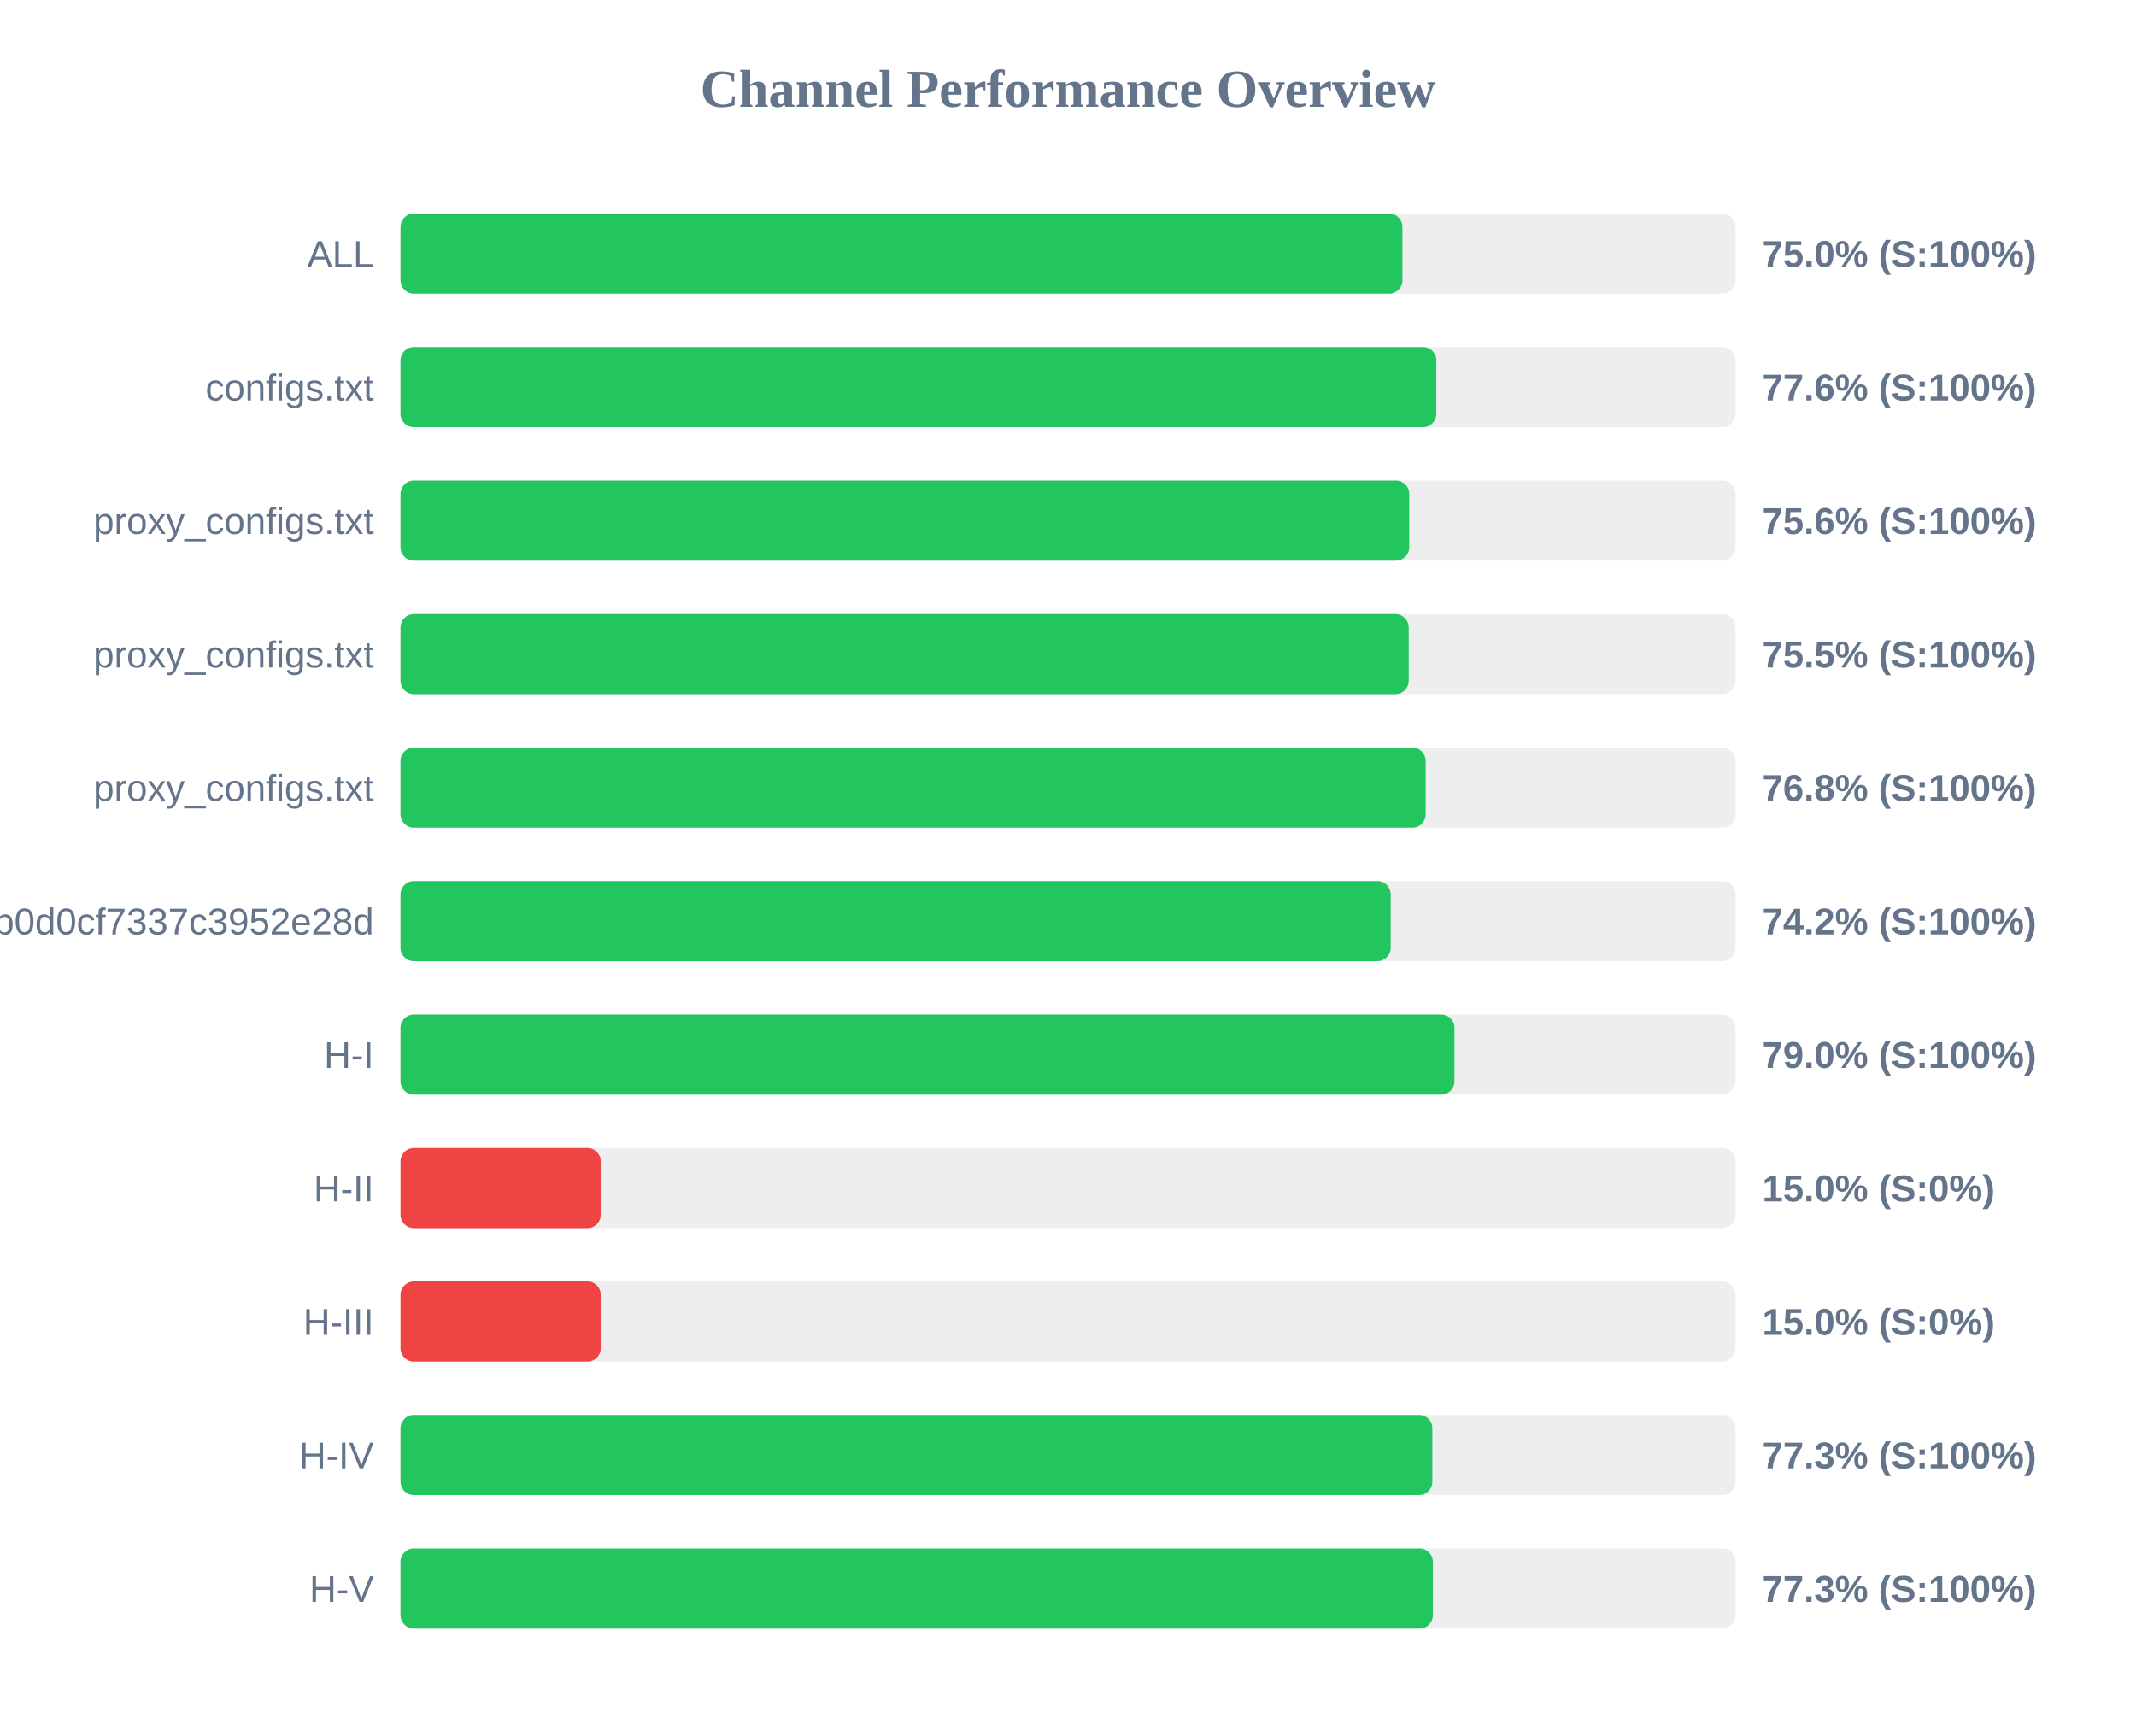
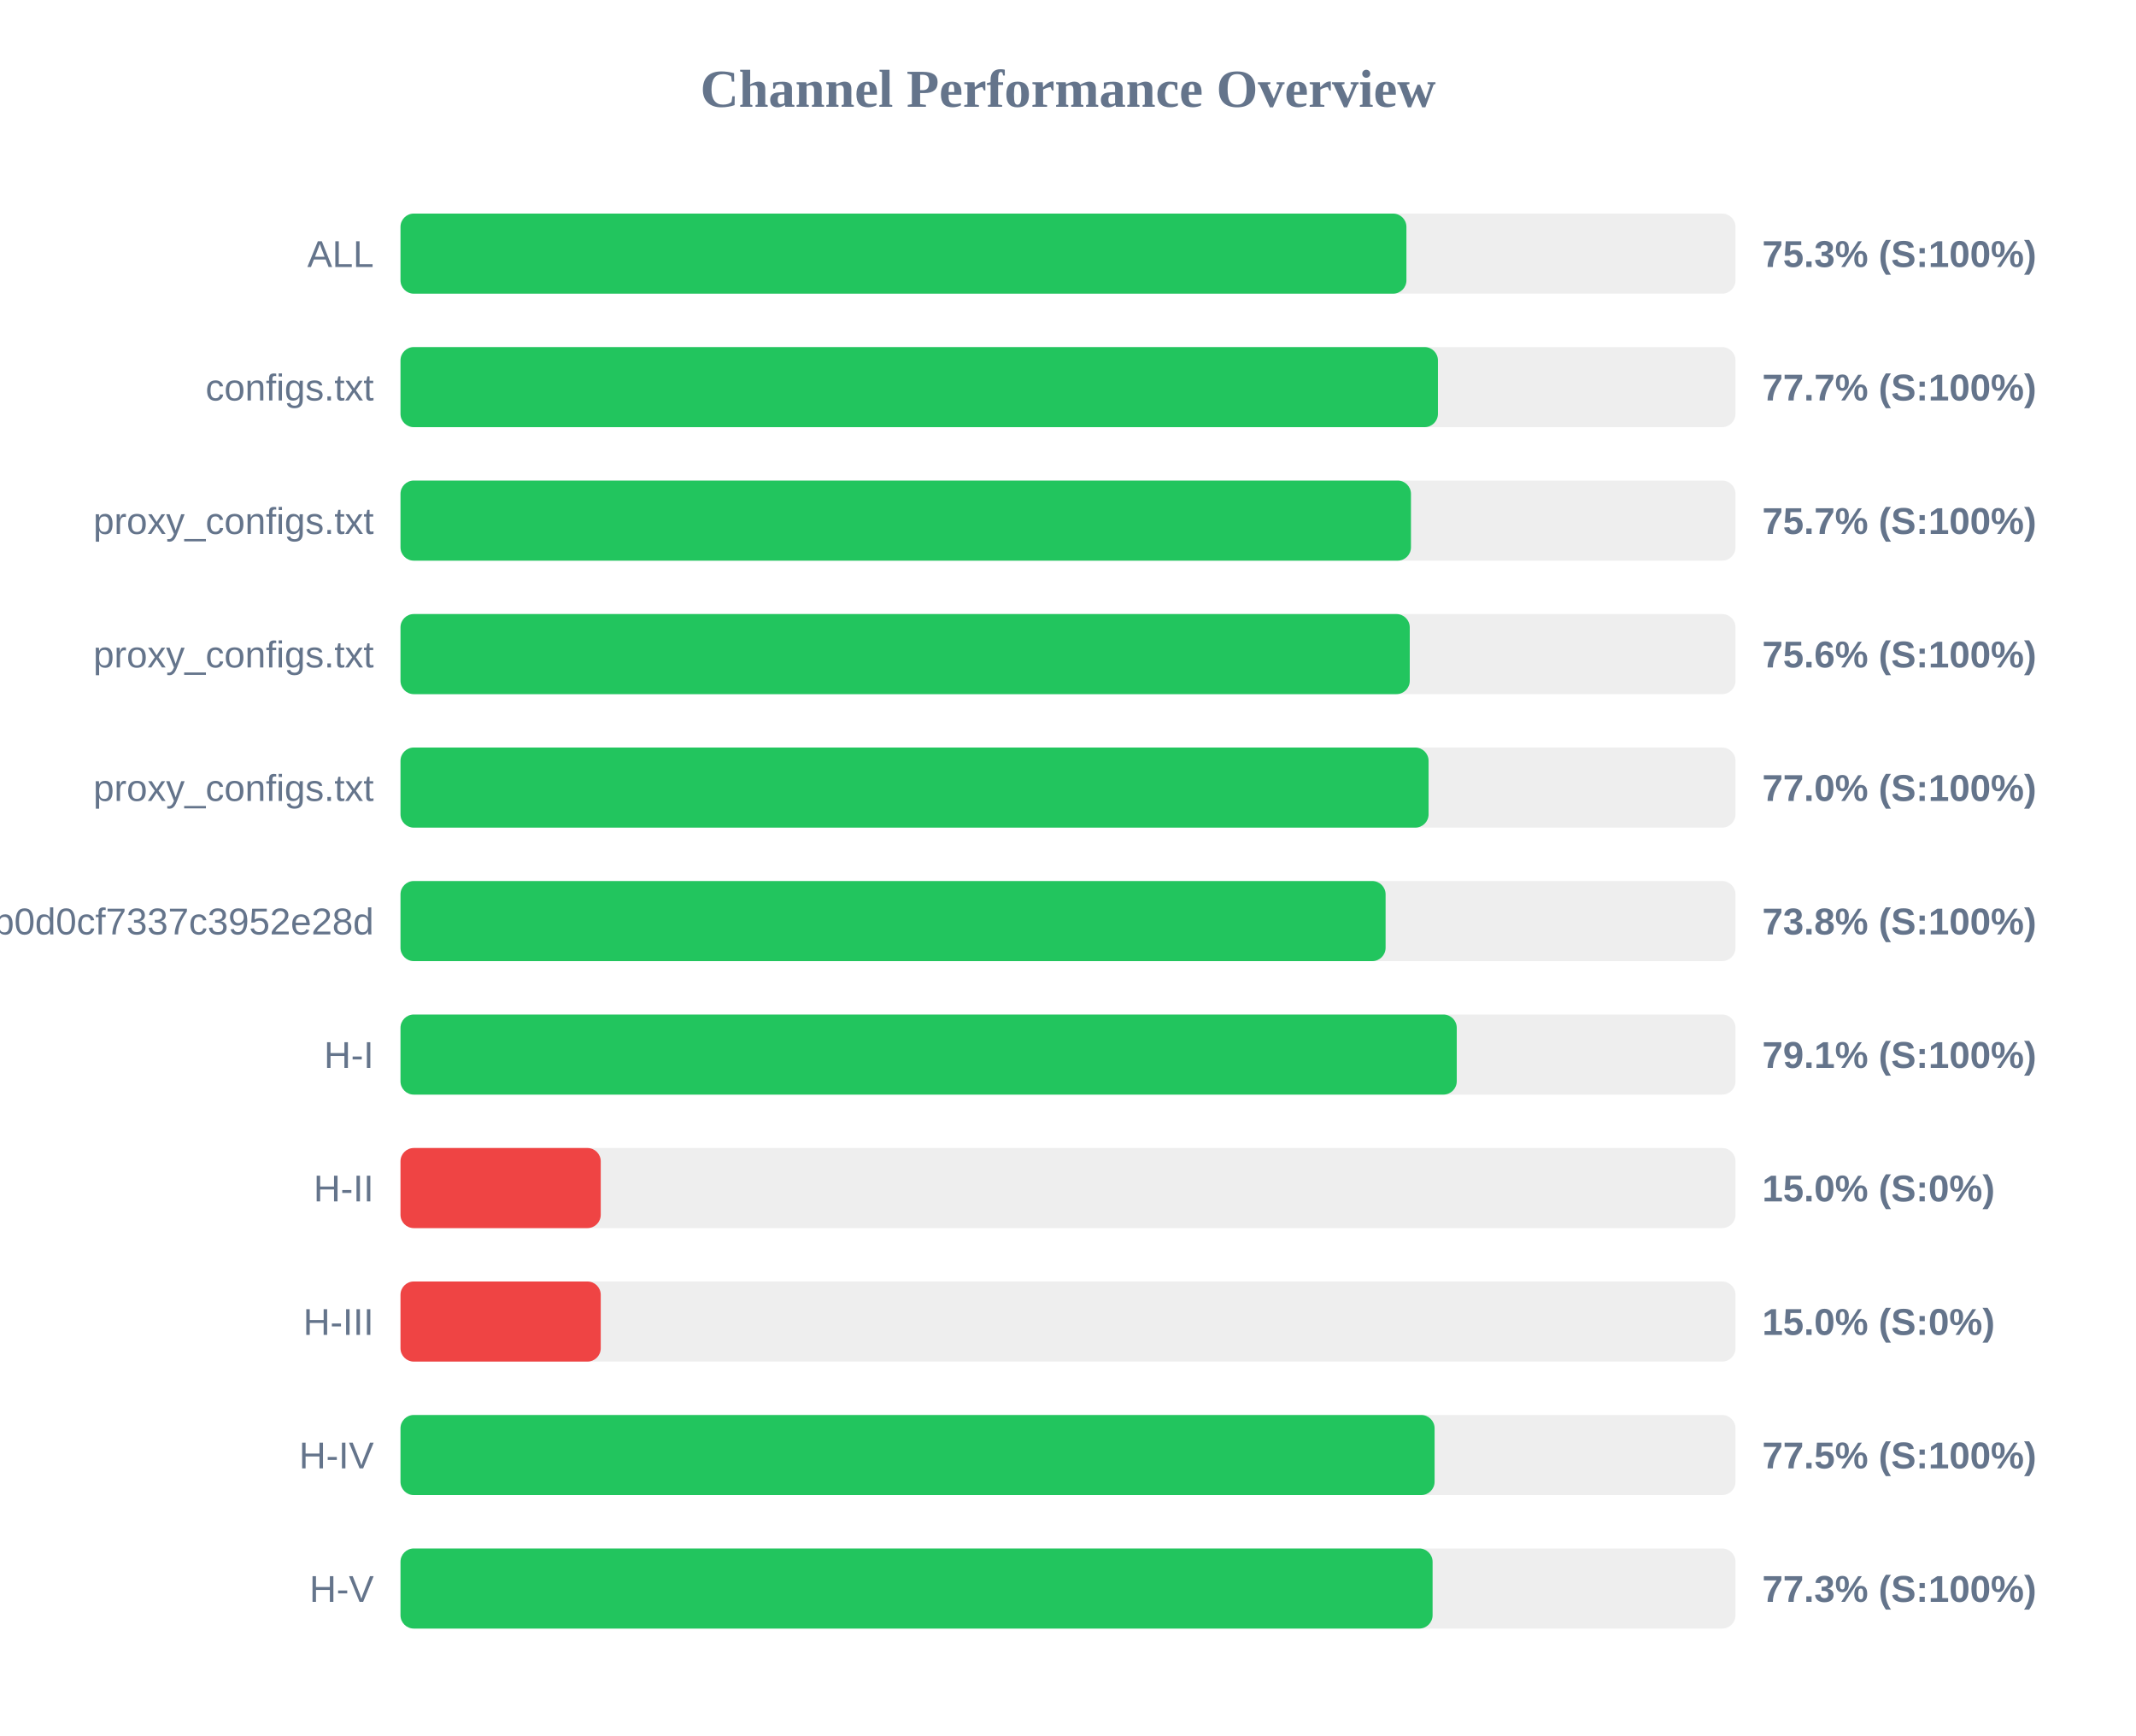
<svg xmlns="http://www.w3.org/2000/svg" width="800" height="650" version="1.1">
  <style>
        .row { font: 14px Arial; fill: #64748b; }
        .score { font: bold 14px Arial; fill: #64748b; }
    </style>
  <text x="400" y="40" text-anchor="middle" font-size="20px" font-weight="bold" fill="#64748b">Channel Performance Overview</text>
  <rect x="150" y="80" width="500" height="30" fill="#eee" rx="5" />
-   <rect x="150" y="80" width="375.25" height="30" fill="#22c55e" rx="5" />
+   <rect x="150" y="80" width="376.75" height="30" fill="#22c55e" rx="5" />
  <text x="140" y="100" text-anchor="end" class="row">ALL</text>
-   <text x="660" y="100" text-anchor="start" class="score">75.0% (S:100%)</text>
+   <text x="660" y="100" text-anchor="start" class="score">75.3% (S:100%)</text>
  <rect x="150" y="130" width="500" height="30" fill="#eee" rx="5" />
-   <rect x="150" y="130" width="387.95" height="30" fill="#22c55e" rx="5" />
+   <rect x="150" y="130" width="388.55" height="30" fill="#22c55e" rx="5" />
  <text x="140" y="150" text-anchor="end" class="row">configs.txt</text>
-   <text x="660" y="150" text-anchor="start" class="score">77.6% (S:100%)</text>
+   <text x="660" y="150" text-anchor="start" class="score">77.7% (S:100%)</text>
  <rect x="150" y="180" width="500" height="30" fill="#eee" rx="5" />
-   <rect x="150" y="180" width="377.8" height="30" fill="#22c55e" rx="5" />
+   <rect x="150" y="180" width="378.45" height="30" fill="#22c55e" rx="5" />
  <text x="140" y="200" text-anchor="end" class="row">proxy_configs.txt</text>
-   <text x="660" y="200" text-anchor="start" class="score">75.6% (S:100%)</text>
+   <text x="660" y="200" text-anchor="start" class="score">75.7% (S:100%)</text>
  <rect x="150" y="230" width="500" height="30" fill="#eee" rx="5" />
-   <rect x="150" y="230" width="377.6" height="30" fill="#22c55e" rx="5" />
+   <rect x="150" y="230" width="378.0" height="30" fill="#22c55e" rx="5" />
  <text x="140" y="250" text-anchor="end" class="row">proxy_configs.txt</text>
-   <text x="660" y="250" text-anchor="start" class="score">75.5% (S:100%)</text>
+   <text x="660" y="250" text-anchor="start" class="score">75.6% (S:100%)</text>
  <rect x="150" y="280" width="500" height="30" fill="#eee" rx="5" />
-   <rect x="150" y="280" width="383.95" height="30" fill="#22c55e" rx="5" />
+   <rect x="150" y="280" width="385.05" height="30" fill="#22c55e" rx="5" />
  <text x="140" y="300" text-anchor="end" class="row">proxy_configs.txt</text>
-   <text x="660" y="300" text-anchor="start" class="score">76.8% (S:100%)</text>
+   <text x="660" y="300" text-anchor="start" class="score">77.0% (S:100%)</text>
  <rect x="150" y="330" width="500" height="30" fill="#eee" rx="5" />
-   <rect x="150" y="330" width="370.85" height="30" fill="#22c55e" rx="5" />
+   <rect x="150" y="330" width="368.95" height="30" fill="#22c55e" rx="5" />
  <text x="140" y="350" text-anchor="end" class="row">cloxy?token=5e1c43db0609db0d0cf7337c3952e28d</text>
-   <text x="660" y="350" text-anchor="start" class="score">74.2% (S:100%)</text>
+   <text x="660" y="350" text-anchor="start" class="score">73.8% (S:100%)</text>
  <rect x="150" y="380" width="500" height="30" fill="#eee" rx="5" />
-   <rect x="150" y="380" width="394.75" height="30" fill="#22c55e" rx="5" />
+   <rect x="150" y="380" width="395.6" height="30" fill="#22c55e" rx="5" />
  <text x="140" y="400" text-anchor="end" class="row">H-I</text>
-   <text x="660" y="400" text-anchor="start" class="score">79.0% (S:100%)</text>
+   <text x="660" y="400" text-anchor="start" class="score">79.1% (S:100%)</text>
  <rect x="150" y="430" width="500" height="30" fill="#eee" rx="5" />
  <rect x="150" y="430" width="75.0" height="30" fill="#ef4444" rx="5" />
  <text x="140" y="450" text-anchor="end" class="row">H-II</text>
  <text x="660" y="450" text-anchor="start" class="score">15.0% (S:0%)</text>
  <rect x="150" y="480" width="500" height="30" fill="#eee" rx="5" />
  <rect x="150" y="480" width="75.0" height="30" fill="#ef4444" rx="5" />
  <text x="140" y="500" text-anchor="end" class="row">H-III</text>
  <text x="660" y="500" text-anchor="start" class="score">15.0% (S:0%)</text>
  <rect x="150" y="530" width="500" height="30" fill="#eee" rx="5" />
-   <rect x="150" y="530" width="386.45" height="30" fill="#22c55e" rx="5" />
+   <rect x="150" y="530" width="387.3" height="30" fill="#22c55e" rx="5" />
  <text x="140" y="550" text-anchor="end" class="row">H-IV</text>
-   <text x="660" y="550" text-anchor="start" class="score">77.3% (S:100%)</text>
+   <text x="660" y="550" text-anchor="start" class="score">77.5% (S:100%)</text>
  <rect x="150" y="580" width="500" height="30" fill="#eee" rx="5" />
-   <rect x="150" y="580" width="386.65" height="30" fill="#22c55e" rx="5" />
+   <rect x="150" y="580" width="386.55" height="30" fill="#22c55e" rx="5" />
  <text x="140" y="600" text-anchor="end" class="row">H-V</text>
  <text x="660" y="600" text-anchor="start" class="score">77.3% (S:100%)</text>
</svg>
